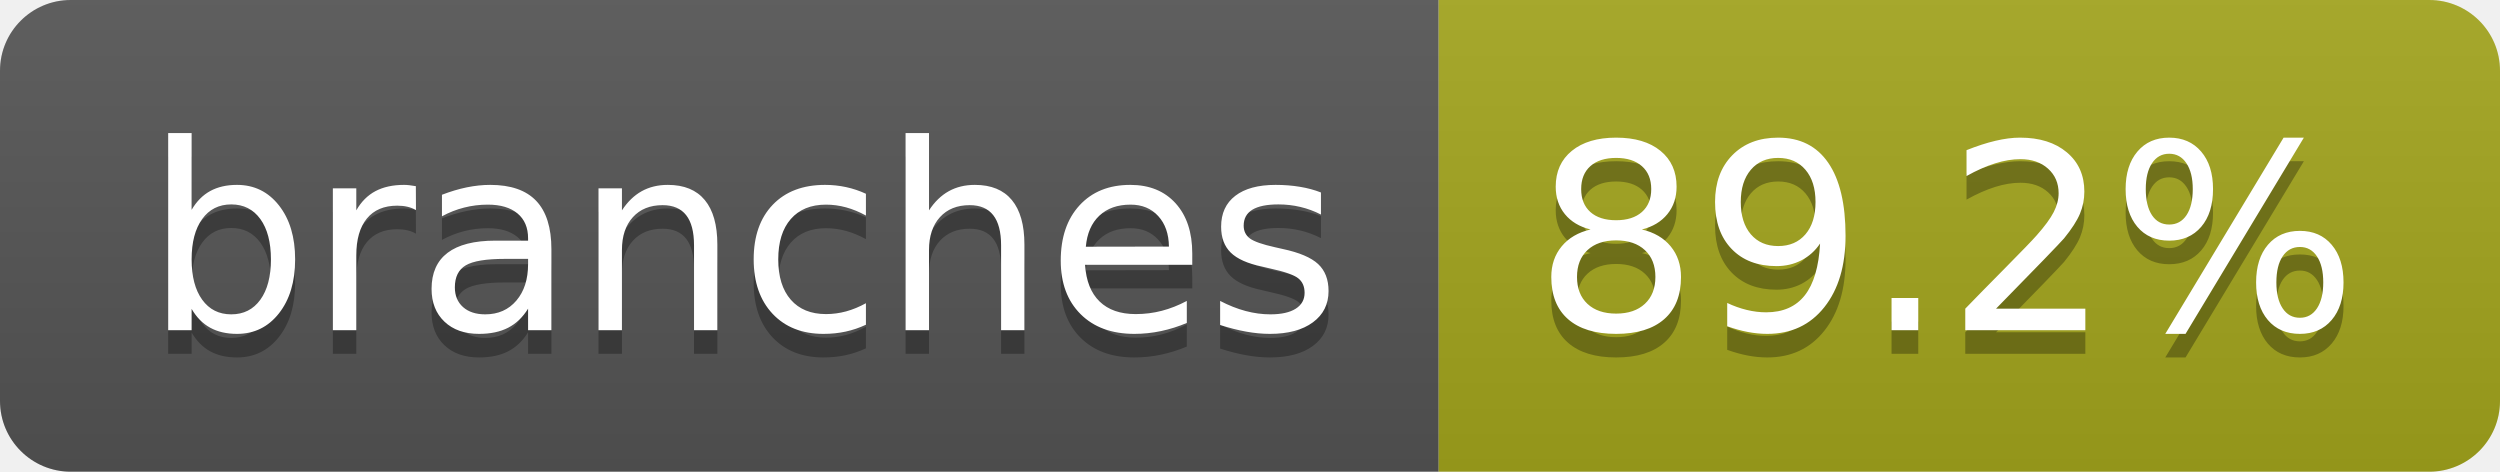
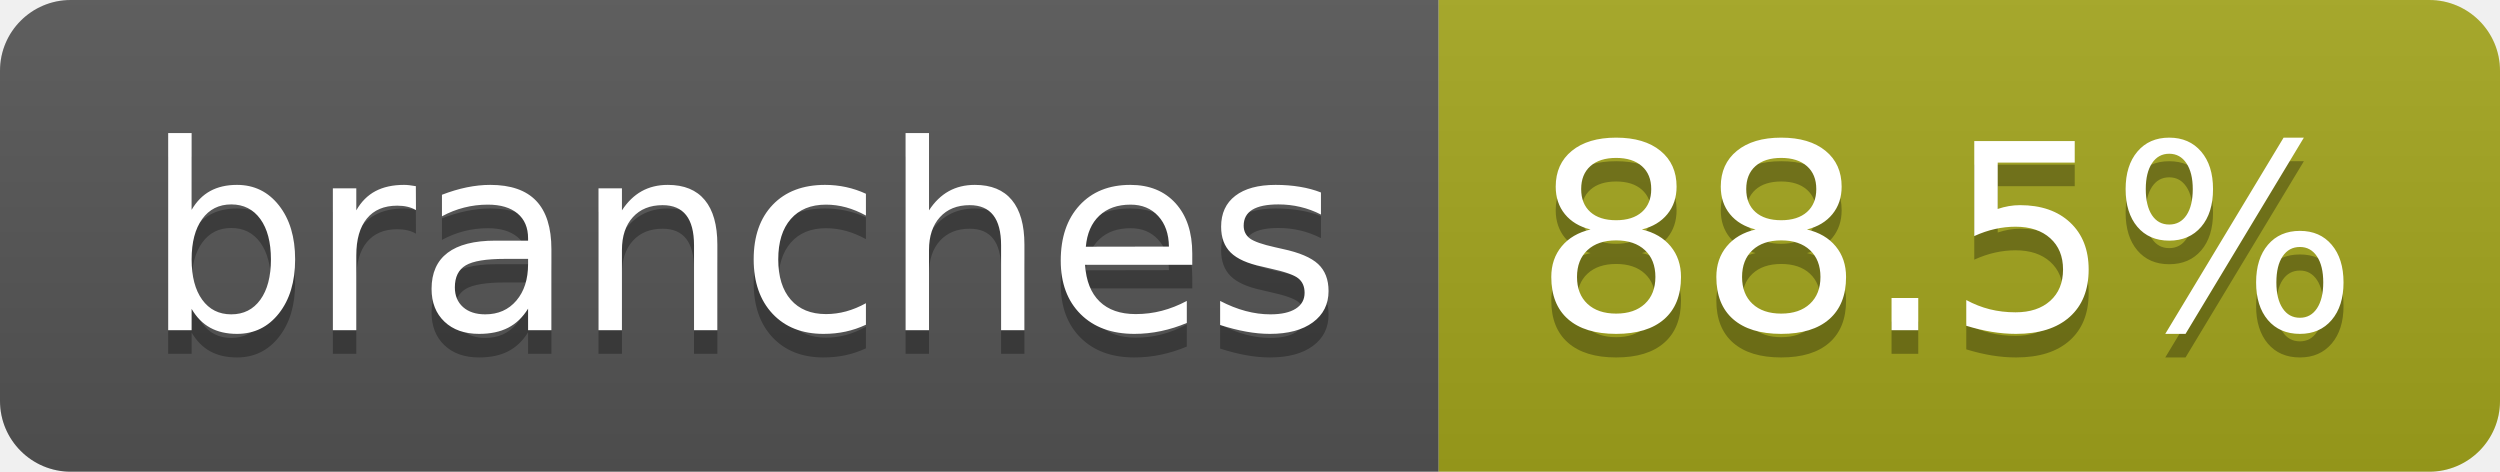
- <svg xmlns="http://www.w3.org/2000/svg" width="106" height="20" role="img" aria-label="branches: 89.2%">
+ <svg xmlns="http://www.w3.org/2000/svg" width="106" height="20" role="img" aria-label="branches: 88.5%">
  <linearGradient id="s" x2="0" y2="100%">
    <stop offset="0" stop-color="#bbb" stop-opacity=".1" />
    <stop offset="1" stop-opacity=".1" />
  </linearGradient>
  <clipPath id="r">
    <rect width="106" height="20" rx="3" fill="#fff" />
  </clipPath>
  <g clip-path="url(#r)">
    <rect width="61" height="20" fill="#555" />
    <rect x="61" width="45" height="20" fill="#a4a61d" />
    <rect width="106" height="20" fill="url(#s)" />
  </g>
  <g fill="#fff" text-anchor="middle" font-family="Verdana,Geneva,DejaVu Sans,sans-serif" text-rendering="geometricPrecision" font-size="110">
    <text aria-hidden="true" x="315" y="150" fill="#010101" fill-opacity=".3" transform="scale(.1)" textLength="507">branches</text>
    <text x="315" y="140" transform="scale(.1)" fill="#fff" textLength="507">branches</text>
-     <text aria-hidden="true" x="825" y="150" fill="#010101" fill-opacity=".3" transform="scale(.1)" textLength="350">89.2%</text>
-     <text x="825" y="140" transform="scale(.1)" fill="#fff" textLength="350">89.2%</text>
+     <text aria-hidden="true" x="825" y="150" fill="#010101" fill-opacity=".3" transform="scale(.1)" textLength="350">88.5%</text>
+     <text x="825" y="140" transform="scale(.1)" fill="#fff" textLength="350">88.5%</text>
  </g>
</svg>
